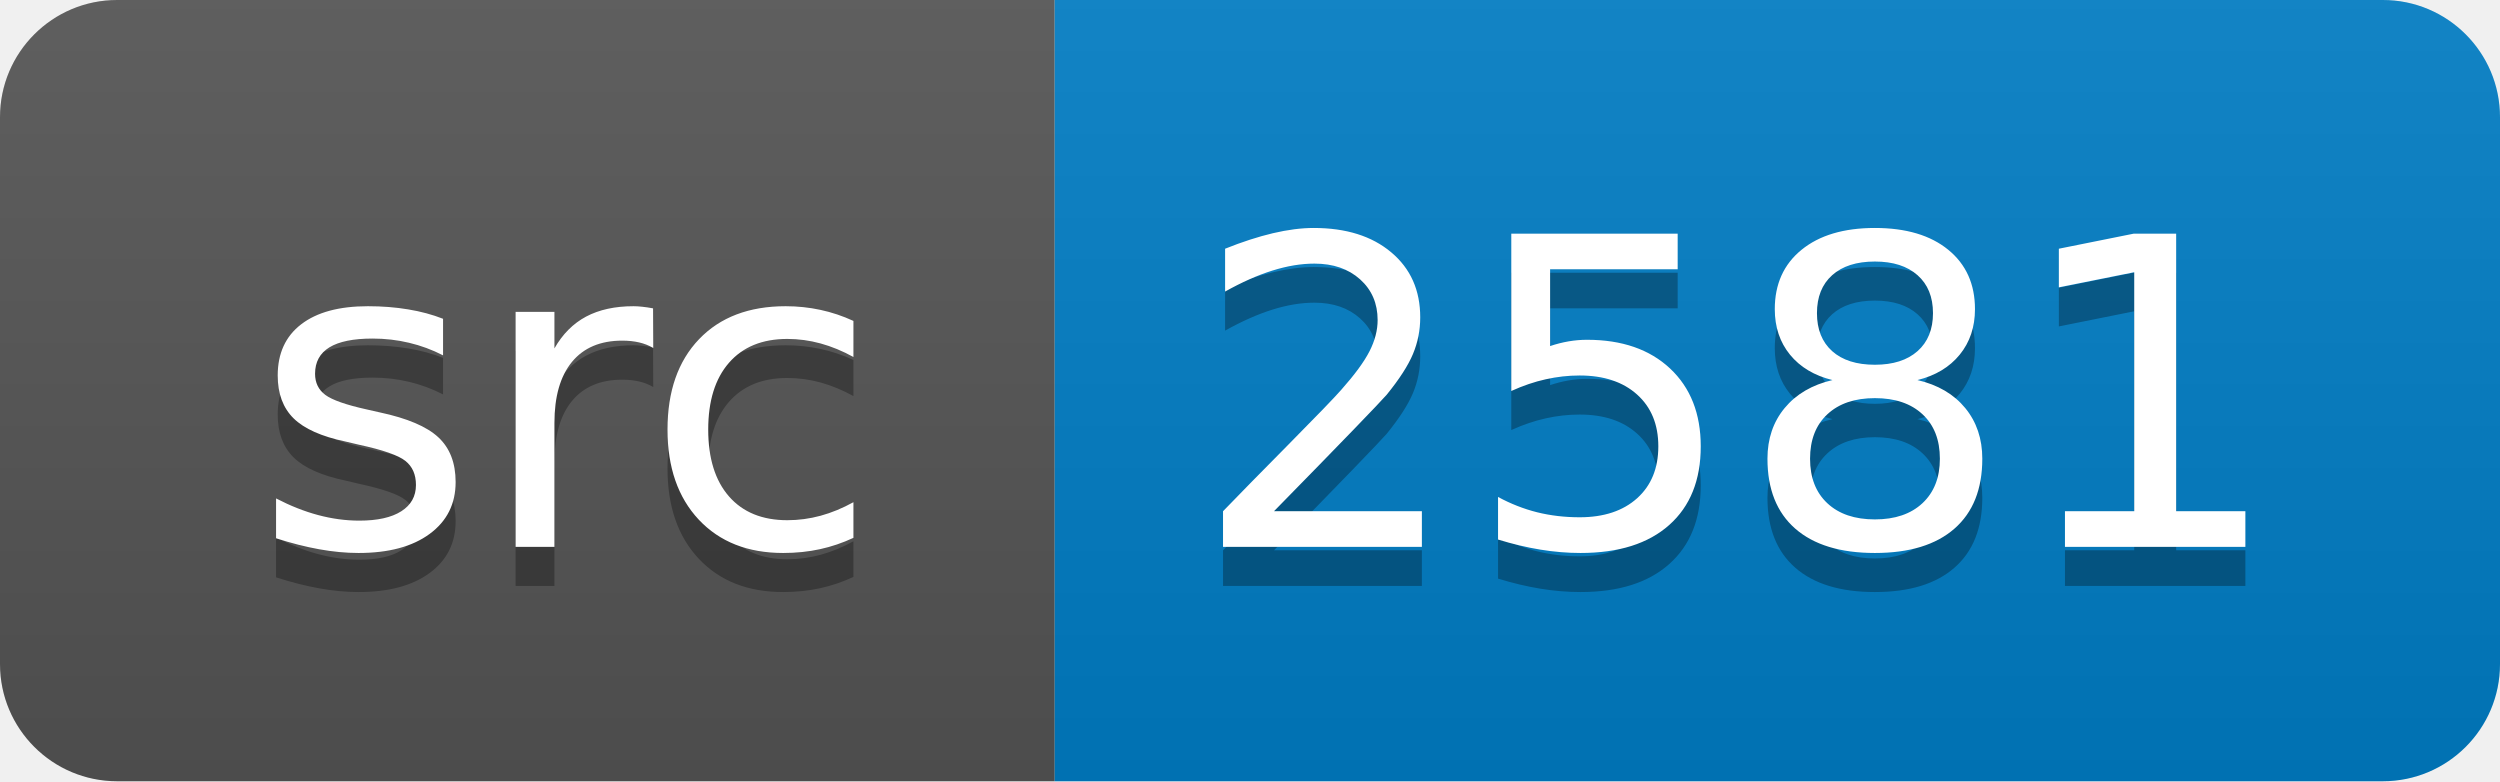
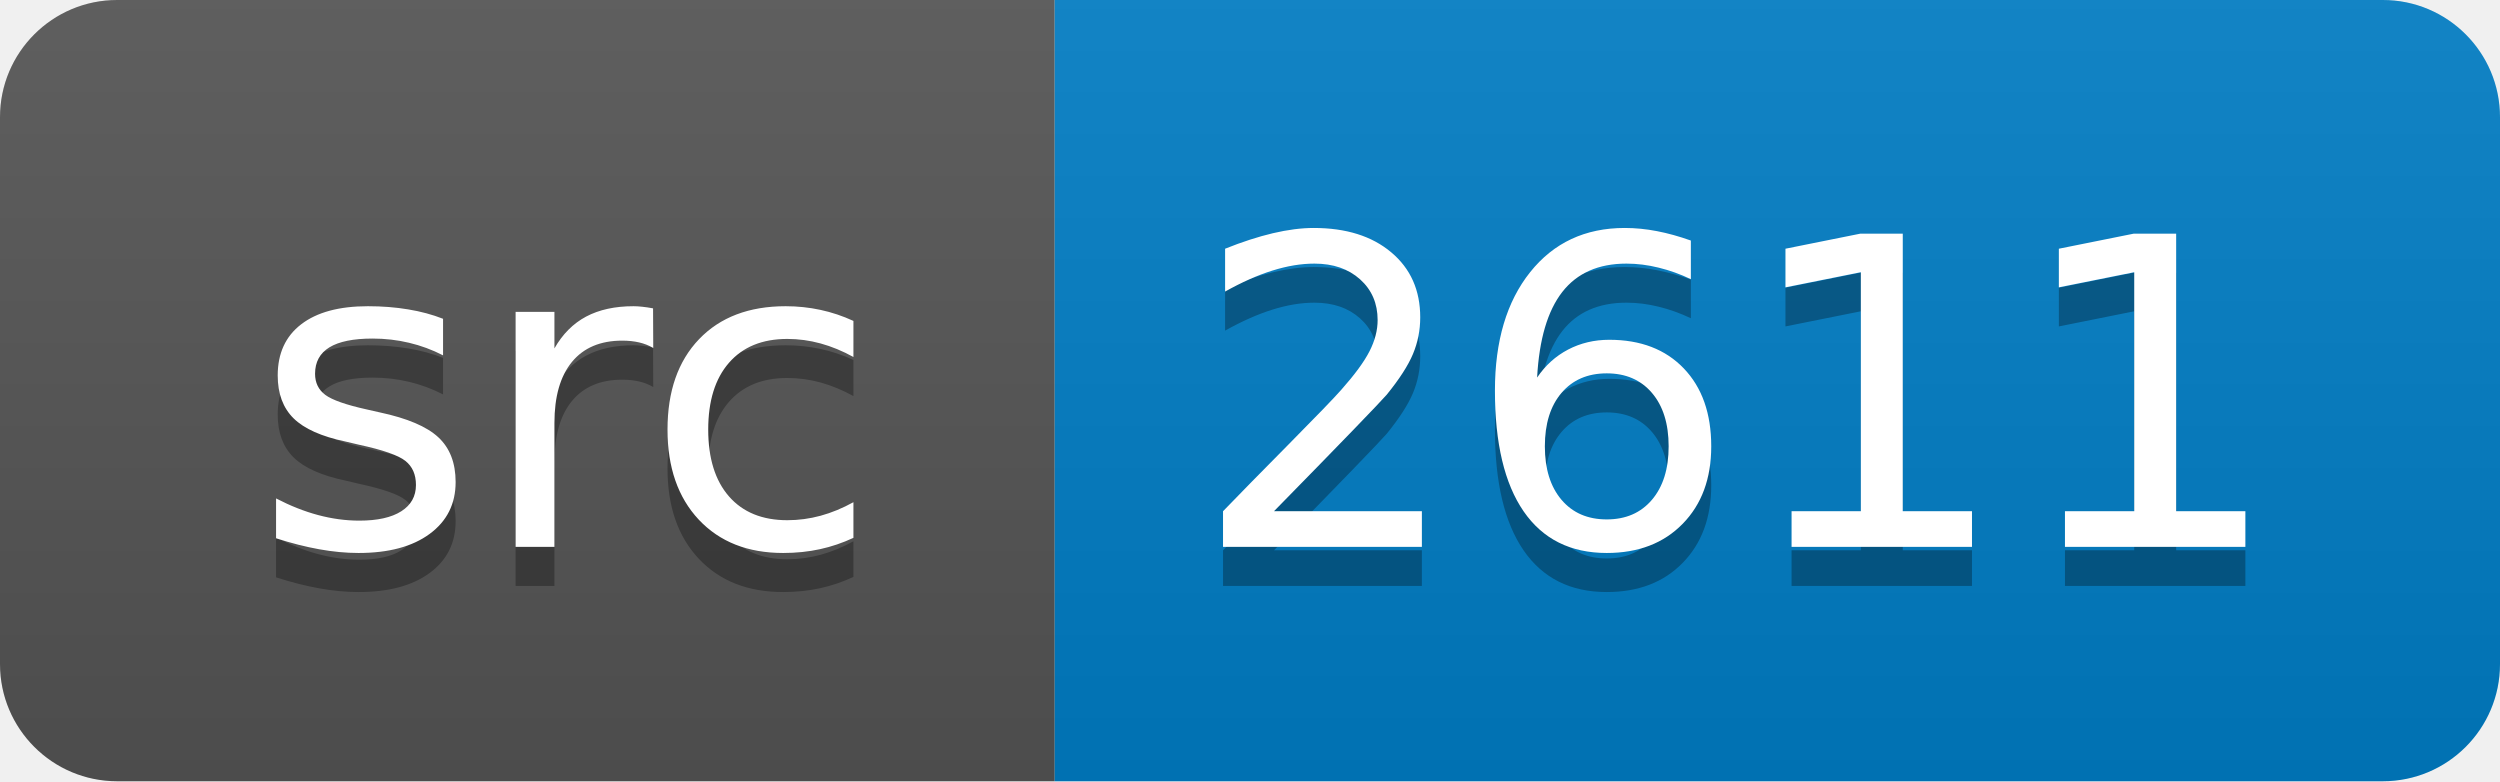
<svg xmlns="http://www.w3.org/2000/svg" width="64" height="20">
  <linearGradient id="smooth" x2="0" y2="100%">
    <stop offset="0" stop-color="#bbb" stop-opacity=".1" />
    <stop offset="1" stop-opacity=".1" />
  </linearGradient>
  <clipPath id="round">
    <rect width="64" height="20" rx="3" fill="#fff" />
  </clipPath>
  <g clip-path="url(#round)">
    <rect width="27" height="20" fill="#555" />
    <rect x="27" width="37" height="20" fill="#007ec6" />
    <rect width="64" height="20" fill="url(#smooth)" />
  </g>
  <g fill="#fff" text-anchor="middle" font-family="DejaVu Sans,Verdana,Geneva,sans-serif" font-size="110">
    <text x="145" y="150" fill="#010101" fill-opacity=".3" transform="scale(0.1)" textLength="170" lengthAdjust="spacing">src</text>
    <text x="145" y="140" transform="scale(0.1)" textLength="170" lengthAdjust="spacing">src</text>
-     <text x="445" y="150" fill="#010101" fill-opacity=".3" transform="scale(0.1)" textLength="270" lengthAdjust="spacing">2581</text>
-     <text x="445" y="140" transform="scale(0.1)" textLength="270" lengthAdjust="spacing">2581</text>
+     <text x="445" y="150" fill="#010101" fill-opacity=".3" transform="scale(0.1)" textLength="270" lengthAdjust="spacing">2611</text>
+     <text x="445" y="140" transform="scale(0.1)" textLength="270" lengthAdjust="spacing">2611</text>
  </g>
</svg>
